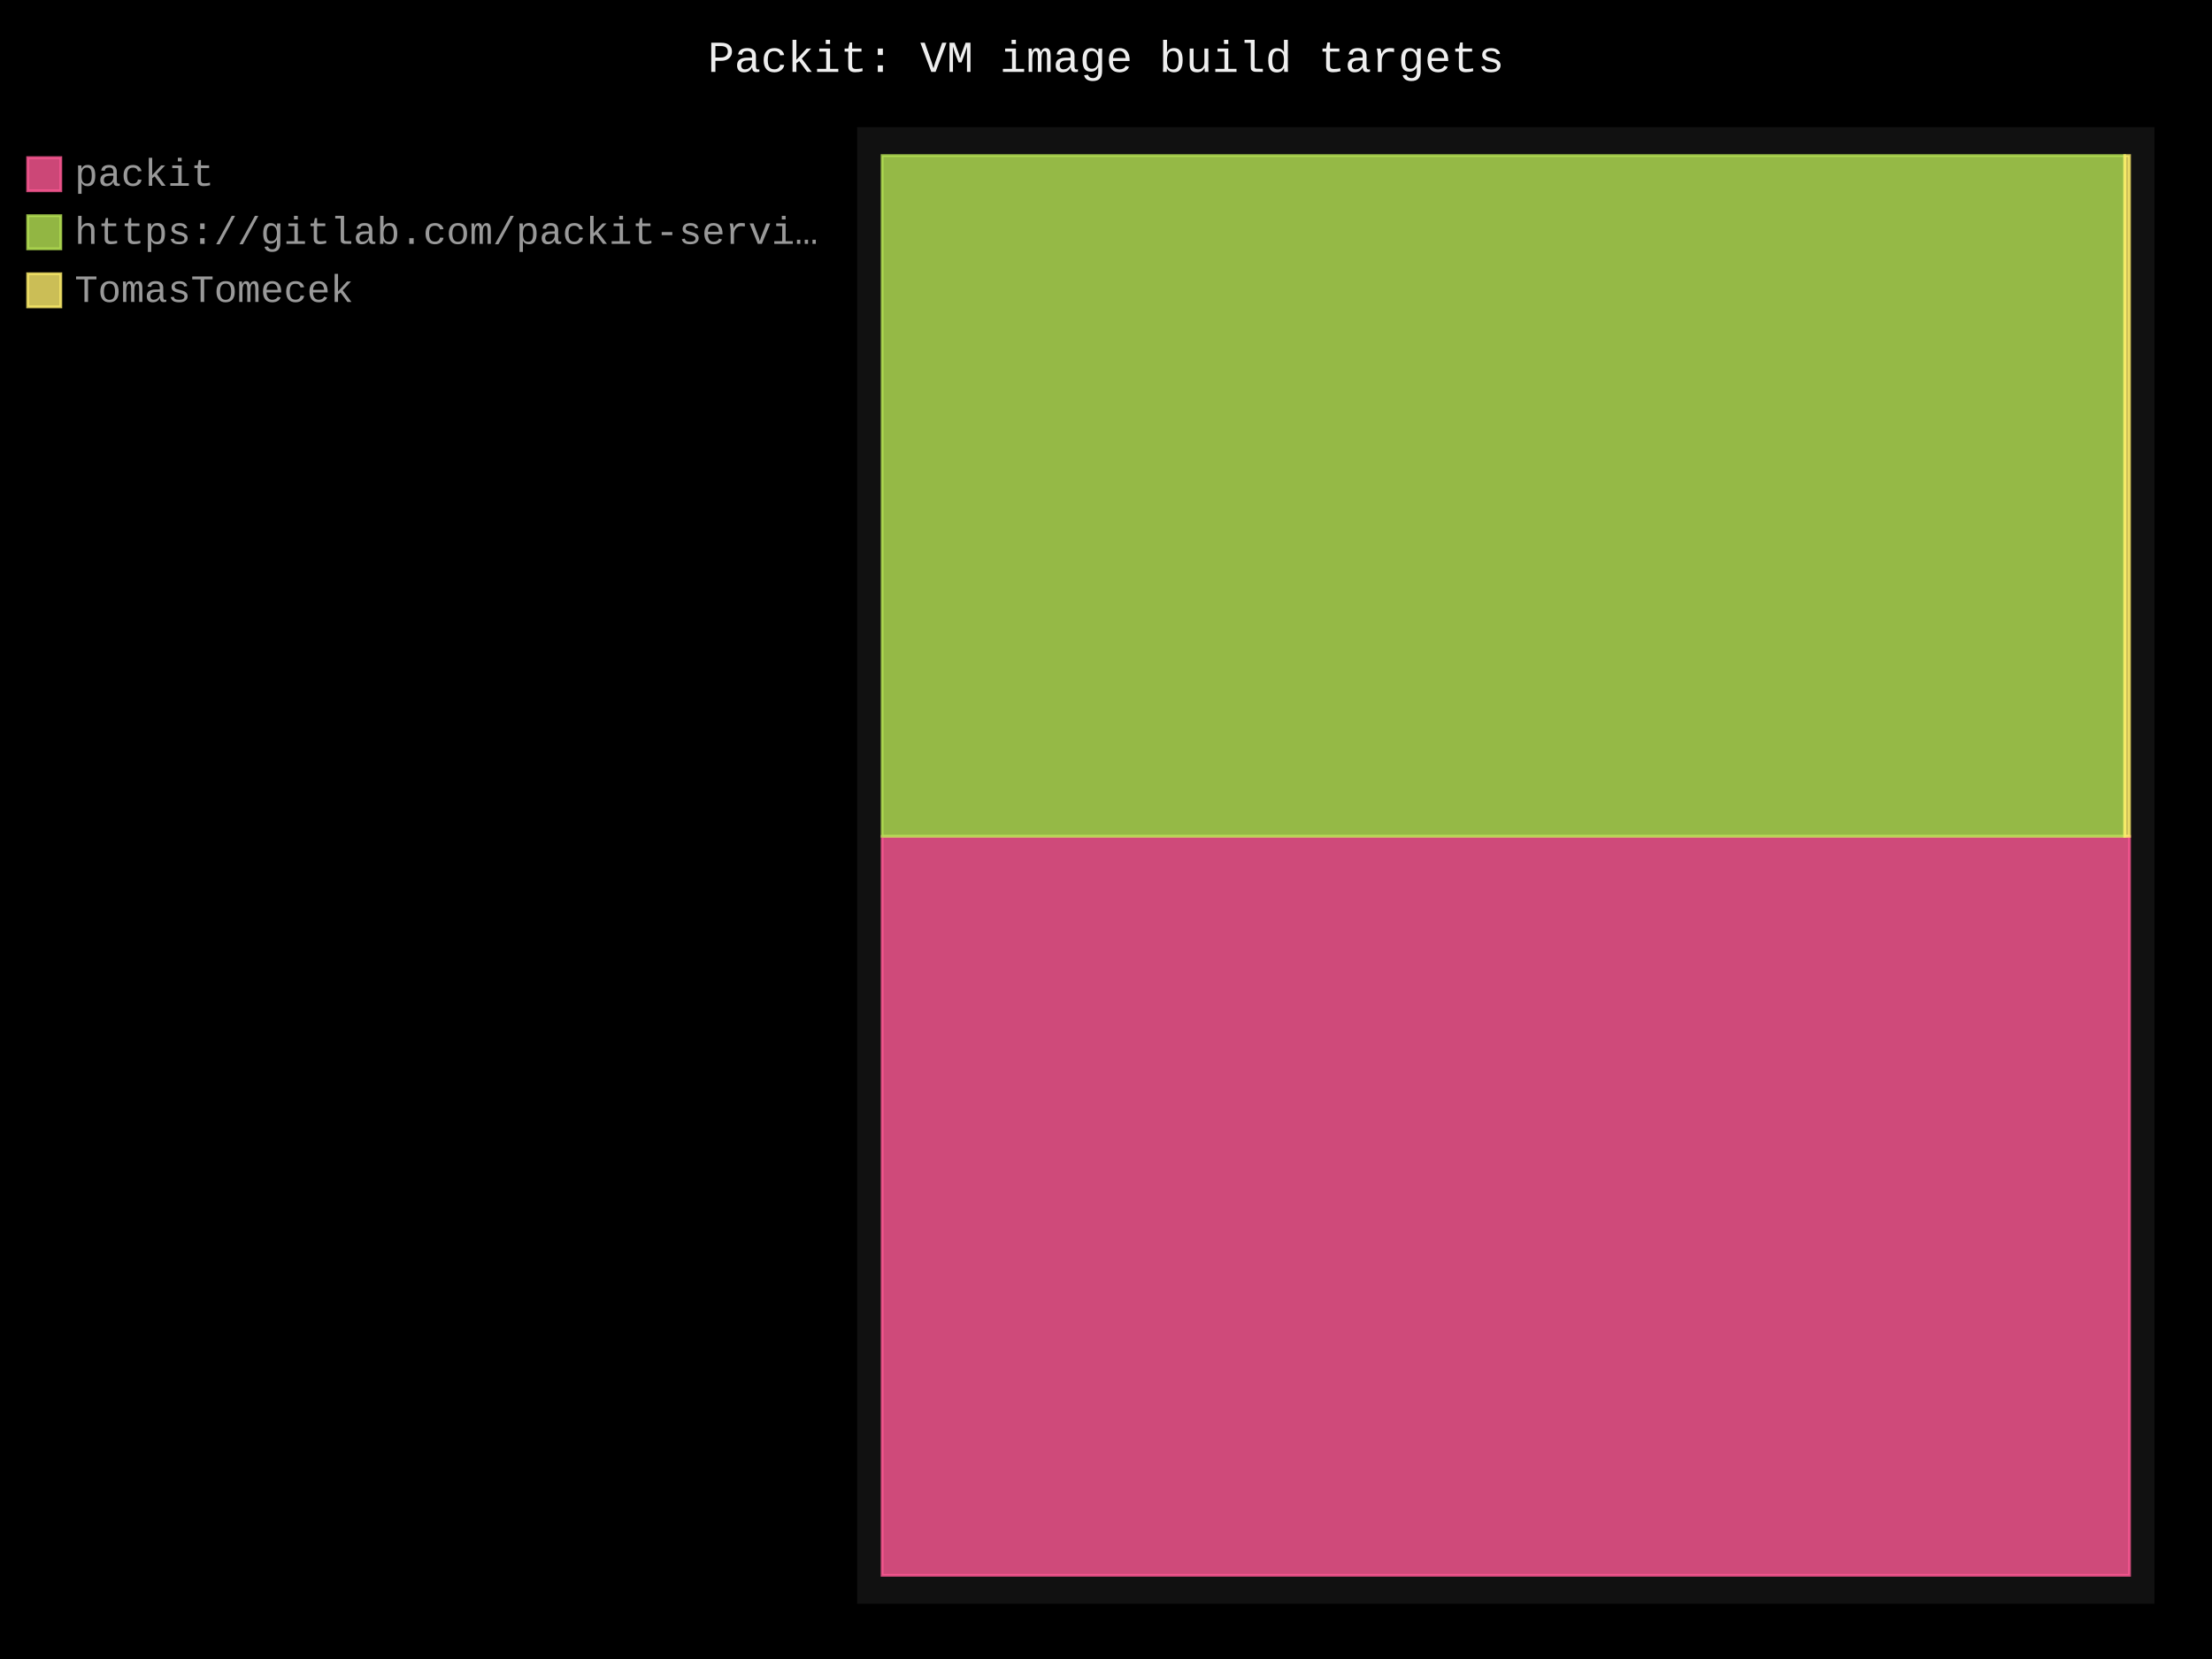
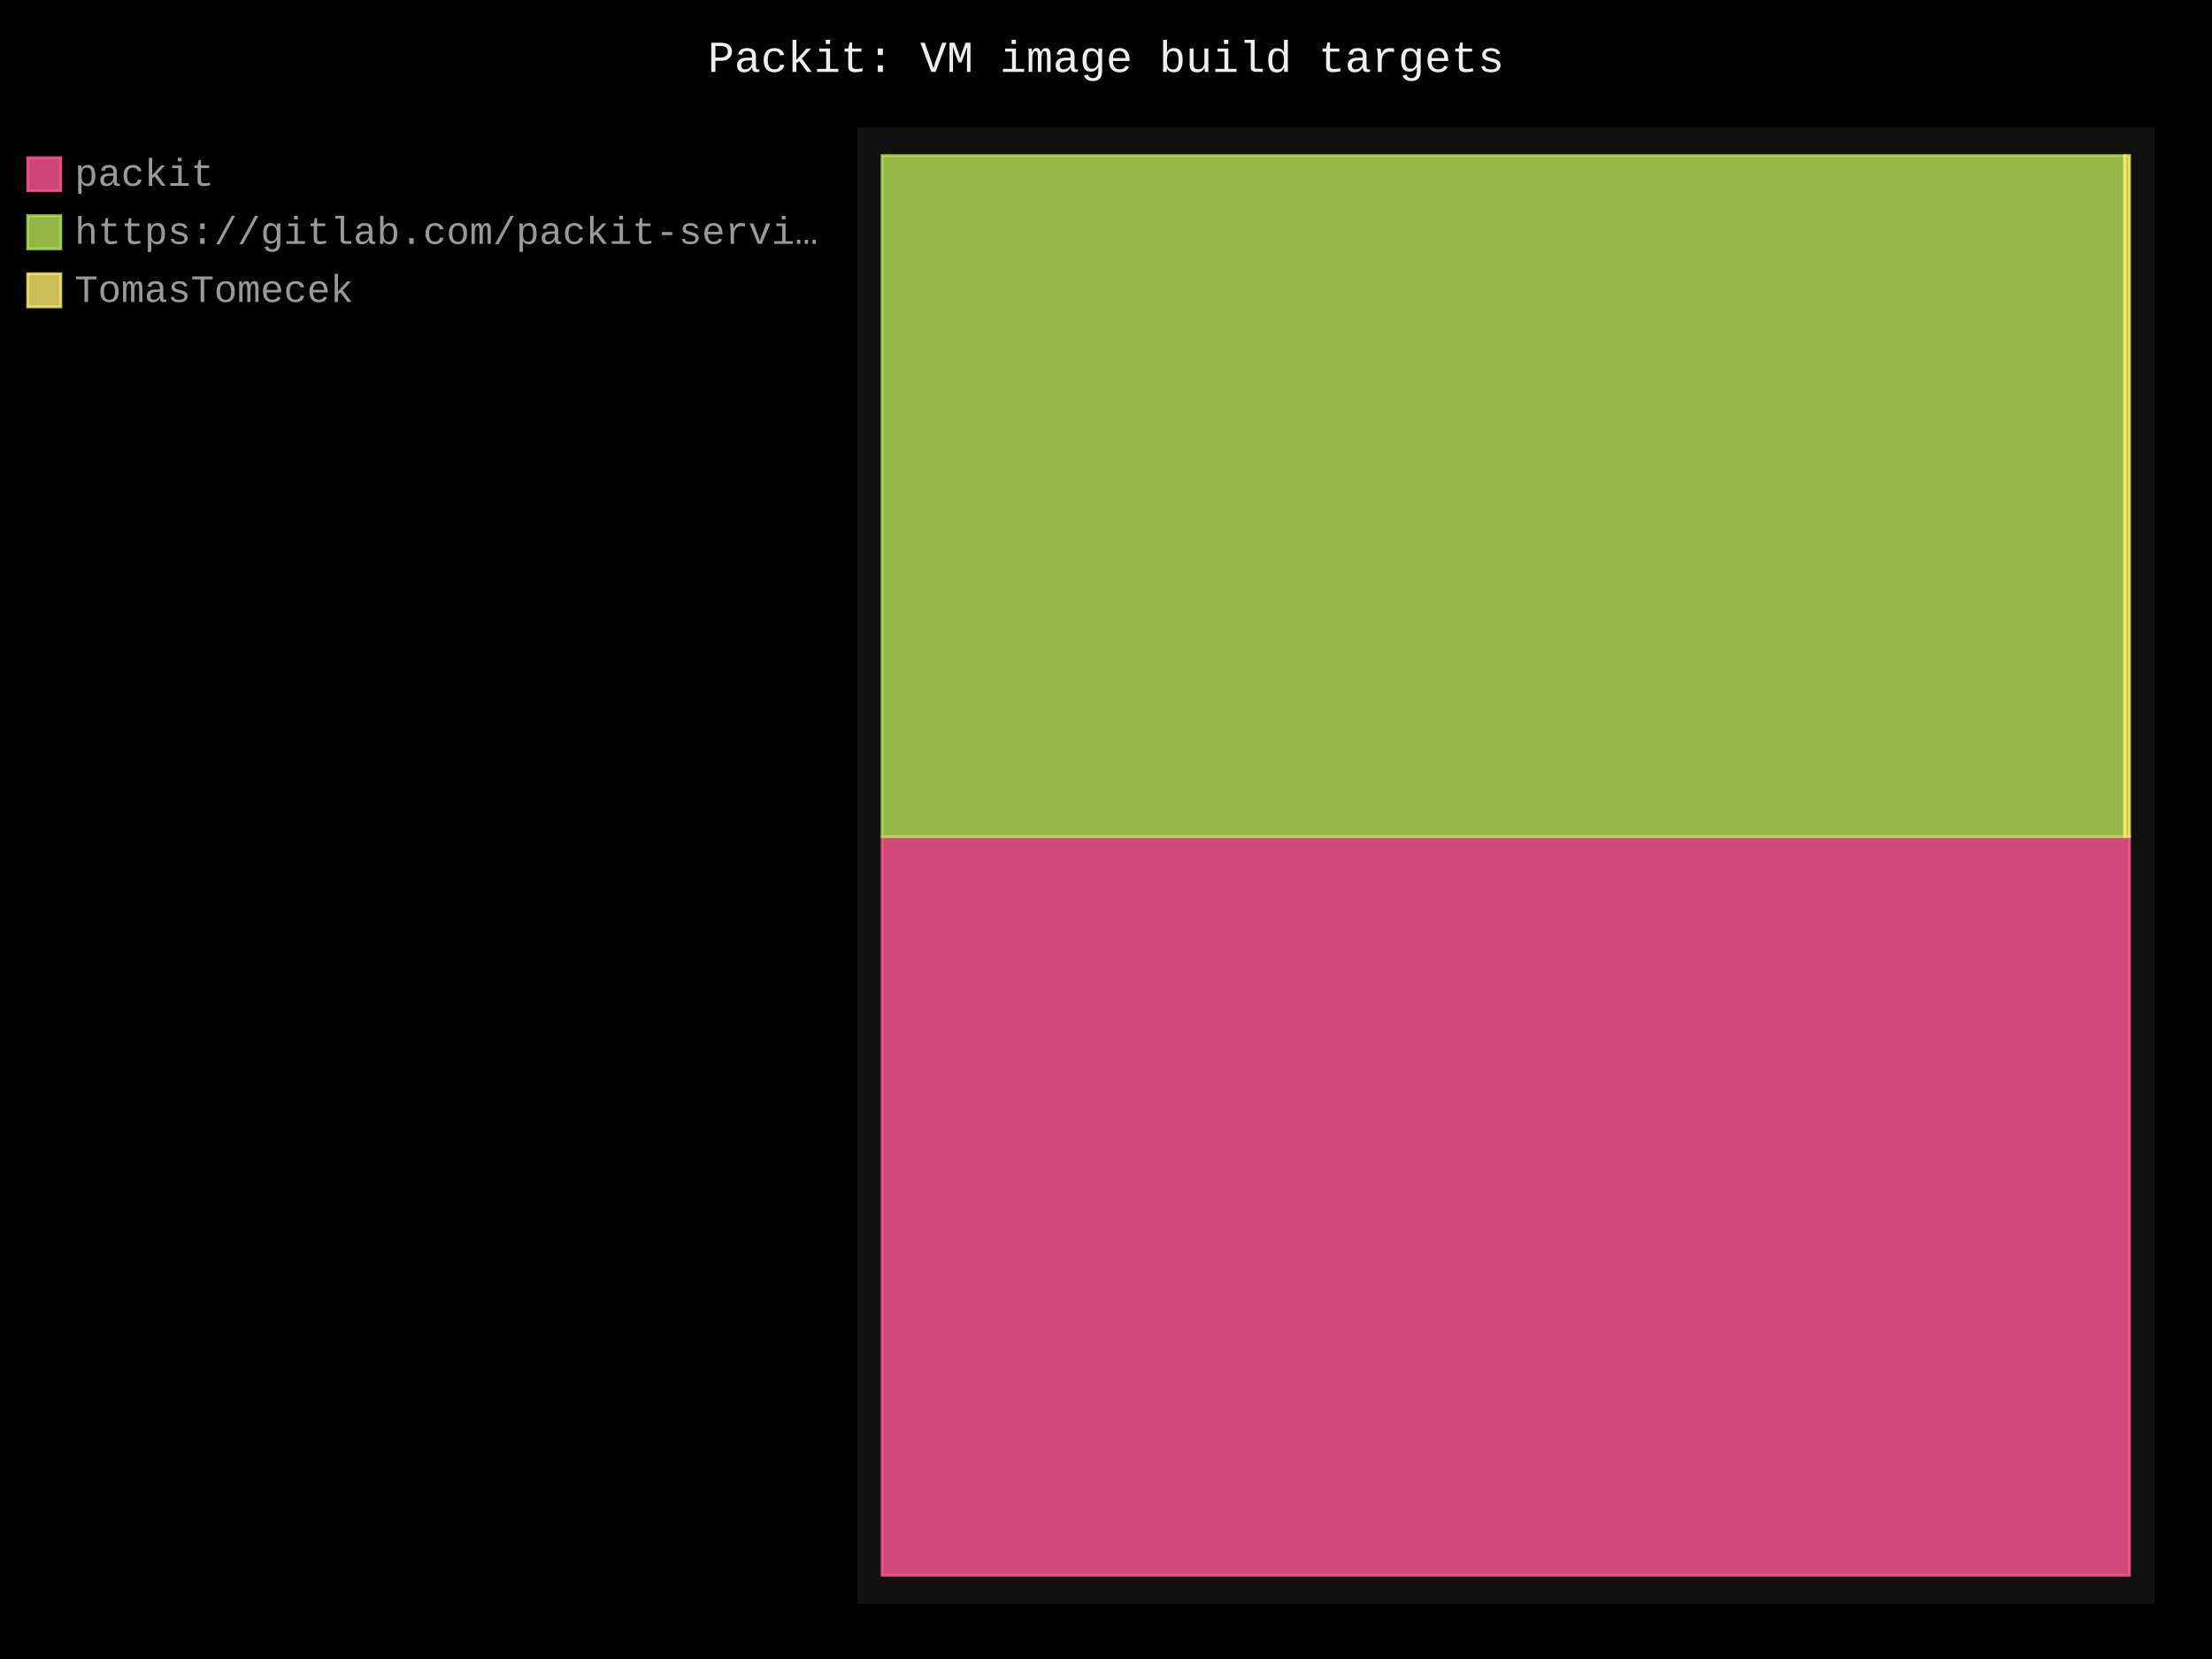
- <svg xmlns="http://www.w3.org/2000/svg" id="chart-7dfd1d1b-9f53-4321-a577-740659fcdc7e" class="pygal-chart" viewBox="0 0 800 600">
+ <svg xmlns="http://www.w3.org/2000/svg" id="chart-7f3b2591-b12c-491e-9a0f-d25c6a22c3ef" class="pygal-chart" viewBox="0 0 800 600">
  <defs>
-     <style type="text/css">#chart-7dfd1d1b-9f53-4321-a577-740659fcdc7e{-webkit-user-select:none;-webkit-font-smoothing:antialiased;font-family:Consolas,"Liberation Mono",Menlo,Courier,monospace}#chart-7dfd1d1b-9f53-4321-a577-740659fcdc7e .title{font-family:Consolas,"Liberation Mono",Menlo,Courier,monospace;font-size:16px}#chart-7dfd1d1b-9f53-4321-a577-740659fcdc7e .legends .legend text{font-family:Consolas,"Liberation Mono",Menlo,Courier,monospace;font-size:14px}#chart-7dfd1d1b-9f53-4321-a577-740659fcdc7e .axis text{font-family:Consolas,"Liberation Mono",Menlo,Courier,monospace;font-size:10px}#chart-7dfd1d1b-9f53-4321-a577-740659fcdc7e .axis text.major{font-family:Consolas,"Liberation Mono",Menlo,Courier,monospace;font-size:10px}#chart-7dfd1d1b-9f53-4321-a577-740659fcdc7e .text-overlay text.value{font-family:Consolas,"Liberation Mono",Menlo,Courier,monospace;font-size:16px}#chart-7dfd1d1b-9f53-4321-a577-740659fcdc7e .text-overlay text.label{font-family:Consolas,"Liberation Mono",Menlo,Courier,monospace;font-size:10px}#chart-7dfd1d1b-9f53-4321-a577-740659fcdc7e .tooltip{font-family:Consolas,"Liberation Mono",Menlo,Courier,monospace;font-size:14px}#chart-7dfd1d1b-9f53-4321-a577-740659fcdc7e text.no_data{font-family:Consolas,"Liberation Mono",Menlo,Courier,monospace;font-size:64px}
- #chart-7dfd1d1b-9f53-4321-a577-740659fcdc7e{background-color:black}#chart-7dfd1d1b-9f53-4321-a577-740659fcdc7e path,#chart-7dfd1d1b-9f53-4321-a577-740659fcdc7e line,#chart-7dfd1d1b-9f53-4321-a577-740659fcdc7e rect,#chart-7dfd1d1b-9f53-4321-a577-740659fcdc7e circle{-webkit-transition:250ms;-moz-transition:250ms;transition:250ms}#chart-7dfd1d1b-9f53-4321-a577-740659fcdc7e .graph &gt; .background{fill:black}#chart-7dfd1d1b-9f53-4321-a577-740659fcdc7e .plot &gt; .background{fill:#111}#chart-7dfd1d1b-9f53-4321-a577-740659fcdc7e .graph{fill:#999}#chart-7dfd1d1b-9f53-4321-a577-740659fcdc7e text.no_data{fill:#eee}#chart-7dfd1d1b-9f53-4321-a577-740659fcdc7e .title{fill:#eee}#chart-7dfd1d1b-9f53-4321-a577-740659fcdc7e .legends .legend text{fill:#999}#chart-7dfd1d1b-9f53-4321-a577-740659fcdc7e .legends .legend:hover text{fill:#eee}#chart-7dfd1d1b-9f53-4321-a577-740659fcdc7e .axis .line{stroke:#eee}#chart-7dfd1d1b-9f53-4321-a577-740659fcdc7e .axis .guide.line{stroke:#555}#chart-7dfd1d1b-9f53-4321-a577-740659fcdc7e .axis .major.line{stroke:#999}#chart-7dfd1d1b-9f53-4321-a577-740659fcdc7e .axis text.major{fill:#eee}#chart-7dfd1d1b-9f53-4321-a577-740659fcdc7e .axis.y .guides:hover .guide.line,#chart-7dfd1d1b-9f53-4321-a577-740659fcdc7e .line-graph .axis.x .guides:hover .guide.line,#chart-7dfd1d1b-9f53-4321-a577-740659fcdc7e .stackedline-graph .axis.x .guides:hover .guide.line,#chart-7dfd1d1b-9f53-4321-a577-740659fcdc7e .xy-graph .axis.x .guides:hover .guide.line{stroke:#eee}#chart-7dfd1d1b-9f53-4321-a577-740659fcdc7e .axis .guides:hover text{fill:#eee}#chart-7dfd1d1b-9f53-4321-a577-740659fcdc7e .reactive{fill-opacity:.8;stroke-opacity:.8;stroke-width:1}#chart-7dfd1d1b-9f53-4321-a577-740659fcdc7e .ci{stroke:#999}#chart-7dfd1d1b-9f53-4321-a577-740659fcdc7e .reactive.active,#chart-7dfd1d1b-9f53-4321-a577-740659fcdc7e .active .reactive{fill-opacity:.4;stroke-opacity:.9;stroke-width:4}#chart-7dfd1d1b-9f53-4321-a577-740659fcdc7e .ci .reactive.active{stroke-width:1.5}#chart-7dfd1d1b-9f53-4321-a577-740659fcdc7e .series text{fill:#eee}#chart-7dfd1d1b-9f53-4321-a577-740659fcdc7e .tooltip rect{fill:#111;stroke:#eee;-webkit-transition:opacity 250ms;-moz-transition:opacity 250ms;transition:opacity 250ms}#chart-7dfd1d1b-9f53-4321-a577-740659fcdc7e .tooltip .label{fill:#999}#chart-7dfd1d1b-9f53-4321-a577-740659fcdc7e .tooltip .label{fill:#999}#chart-7dfd1d1b-9f53-4321-a577-740659fcdc7e .tooltip .legend{font-size:.8em;fill:#555}#chart-7dfd1d1b-9f53-4321-a577-740659fcdc7e .tooltip .x_label{font-size:.6em;fill:#eee}#chart-7dfd1d1b-9f53-4321-a577-740659fcdc7e .tooltip .xlink{font-size:.5em;text-decoration:underline}#chart-7dfd1d1b-9f53-4321-a577-740659fcdc7e .tooltip .value{font-size:1.5em}#chart-7dfd1d1b-9f53-4321-a577-740659fcdc7e .bound{font-size:.5em}#chart-7dfd1d1b-9f53-4321-a577-740659fcdc7e .max-value{font-size:.75em;fill:#555}#chart-7dfd1d1b-9f53-4321-a577-740659fcdc7e .map-element{fill:#111;stroke:#555 !important}#chart-7dfd1d1b-9f53-4321-a577-740659fcdc7e .map-element .reactive{fill-opacity:inherit;stroke-opacity:inherit}#chart-7dfd1d1b-9f53-4321-a577-740659fcdc7e .color-0,#chart-7dfd1d1b-9f53-4321-a577-740659fcdc7e .color-0 a:visited{stroke:#ff5995;fill:#ff5995}#chart-7dfd1d1b-9f53-4321-a577-740659fcdc7e .color-1,#chart-7dfd1d1b-9f53-4321-a577-740659fcdc7e .color-1 a:visited{stroke:#b6e354;fill:#b6e354}#chart-7dfd1d1b-9f53-4321-a577-740659fcdc7e .color-2,#chart-7dfd1d1b-9f53-4321-a577-740659fcdc7e .color-2 a:visited{stroke:#feed6c;fill:#feed6c}#chart-7dfd1d1b-9f53-4321-a577-740659fcdc7e .text-overlay .color-0 text{fill:black}#chart-7dfd1d1b-9f53-4321-a577-740659fcdc7e .text-overlay .color-1 text{fill:black}#chart-7dfd1d1b-9f53-4321-a577-740659fcdc7e .text-overlay .color-2 text{fill:black}
- #chart-7dfd1d1b-9f53-4321-a577-740659fcdc7e text.no_data{text-anchor:middle}#chart-7dfd1d1b-9f53-4321-a577-740659fcdc7e .guide.line{fill:none}#chart-7dfd1d1b-9f53-4321-a577-740659fcdc7e .centered{text-anchor:middle}#chart-7dfd1d1b-9f53-4321-a577-740659fcdc7e .title{text-anchor:middle}#chart-7dfd1d1b-9f53-4321-a577-740659fcdc7e .legends .legend text{fill-opacity:1}#chart-7dfd1d1b-9f53-4321-a577-740659fcdc7e .axis.x text{text-anchor:middle}#chart-7dfd1d1b-9f53-4321-a577-740659fcdc7e .axis.x:not(.web) text[transform]{text-anchor:start}#chart-7dfd1d1b-9f53-4321-a577-740659fcdc7e .axis.x:not(.web) text[transform].backwards{text-anchor:end}#chart-7dfd1d1b-9f53-4321-a577-740659fcdc7e .axis.y text{text-anchor:end}#chart-7dfd1d1b-9f53-4321-a577-740659fcdc7e .axis.y text[transform].backwards{text-anchor:start}#chart-7dfd1d1b-9f53-4321-a577-740659fcdc7e .axis.y2 text{text-anchor:start}#chart-7dfd1d1b-9f53-4321-a577-740659fcdc7e .axis.y2 text[transform].backwards{text-anchor:end}#chart-7dfd1d1b-9f53-4321-a577-740659fcdc7e .axis .guide.line{stroke-dasharray:4,4;stroke:black}#chart-7dfd1d1b-9f53-4321-a577-740659fcdc7e .axis .major.guide.line{stroke-dasharray:6,6;stroke:black}#chart-7dfd1d1b-9f53-4321-a577-740659fcdc7e .horizontal .axis.y .guide.line,#chart-7dfd1d1b-9f53-4321-a577-740659fcdc7e .horizontal .axis.y2 .guide.line,#chart-7dfd1d1b-9f53-4321-a577-740659fcdc7e .vertical .axis.x .guide.line{opacity:0}#chart-7dfd1d1b-9f53-4321-a577-740659fcdc7e .horizontal .axis.always_show .guide.line,#chart-7dfd1d1b-9f53-4321-a577-740659fcdc7e .vertical .axis.always_show .guide.line{opacity:1 !important}#chart-7dfd1d1b-9f53-4321-a577-740659fcdc7e .axis.y .guides:hover .guide.line,#chart-7dfd1d1b-9f53-4321-a577-740659fcdc7e .axis.y2 .guides:hover .guide.line,#chart-7dfd1d1b-9f53-4321-a577-740659fcdc7e .axis.x .guides:hover .guide.line{opacity:1}#chart-7dfd1d1b-9f53-4321-a577-740659fcdc7e .axis .guides:hover text{opacity:1}#chart-7dfd1d1b-9f53-4321-a577-740659fcdc7e .nofill{fill:none}#chart-7dfd1d1b-9f53-4321-a577-740659fcdc7e .subtle-fill{fill-opacity:.2}#chart-7dfd1d1b-9f53-4321-a577-740659fcdc7e .dot{stroke-width:1px;fill-opacity:1;stroke-opacity:1}#chart-7dfd1d1b-9f53-4321-a577-740659fcdc7e .dot.active{stroke-width:5px}#chart-7dfd1d1b-9f53-4321-a577-740659fcdc7e .dot.negative{fill:transparent}#chart-7dfd1d1b-9f53-4321-a577-740659fcdc7e text,#chart-7dfd1d1b-9f53-4321-a577-740659fcdc7e tspan{stroke:none !important}#chart-7dfd1d1b-9f53-4321-a577-740659fcdc7e .series text.active{opacity:1}#chart-7dfd1d1b-9f53-4321-a577-740659fcdc7e .tooltip rect{fill-opacity:.95;stroke-width:.5}#chart-7dfd1d1b-9f53-4321-a577-740659fcdc7e .tooltip text{fill-opacity:1}#chart-7dfd1d1b-9f53-4321-a577-740659fcdc7e .showable{visibility:hidden}#chart-7dfd1d1b-9f53-4321-a577-740659fcdc7e .showable.shown{visibility:visible}#chart-7dfd1d1b-9f53-4321-a577-740659fcdc7e .gauge-background{fill:rgba(229,229,229,1);stroke:none}#chart-7dfd1d1b-9f53-4321-a577-740659fcdc7e .bg-lines{stroke:black;stroke-width:2px}</style>
+     <style type="text/css">#chart-7f3b2591-b12c-491e-9a0f-d25c6a22c3ef{-webkit-user-select:none;-webkit-font-smoothing:antialiased;font-family:Consolas,"Liberation Mono",Menlo,Courier,monospace}#chart-7f3b2591-b12c-491e-9a0f-d25c6a22c3ef .title{font-family:Consolas,"Liberation Mono",Menlo,Courier,monospace;font-size:16px}#chart-7f3b2591-b12c-491e-9a0f-d25c6a22c3ef .legends .legend text{font-family:Consolas,"Liberation Mono",Menlo,Courier,monospace;font-size:14px}#chart-7f3b2591-b12c-491e-9a0f-d25c6a22c3ef .axis text{font-family:Consolas,"Liberation Mono",Menlo,Courier,monospace;font-size:10px}#chart-7f3b2591-b12c-491e-9a0f-d25c6a22c3ef .axis text.major{font-family:Consolas,"Liberation Mono",Menlo,Courier,monospace;font-size:10px}#chart-7f3b2591-b12c-491e-9a0f-d25c6a22c3ef .text-overlay text.value{font-family:Consolas,"Liberation Mono",Menlo,Courier,monospace;font-size:16px}#chart-7f3b2591-b12c-491e-9a0f-d25c6a22c3ef .text-overlay text.label{font-family:Consolas,"Liberation Mono",Menlo,Courier,monospace;font-size:10px}#chart-7f3b2591-b12c-491e-9a0f-d25c6a22c3ef .tooltip{font-family:Consolas,"Liberation Mono",Menlo,Courier,monospace;font-size:14px}#chart-7f3b2591-b12c-491e-9a0f-d25c6a22c3ef text.no_data{font-family:Consolas,"Liberation Mono",Menlo,Courier,monospace;font-size:64px}
+ #chart-7f3b2591-b12c-491e-9a0f-d25c6a22c3ef{background-color:black}#chart-7f3b2591-b12c-491e-9a0f-d25c6a22c3ef path,#chart-7f3b2591-b12c-491e-9a0f-d25c6a22c3ef line,#chart-7f3b2591-b12c-491e-9a0f-d25c6a22c3ef rect,#chart-7f3b2591-b12c-491e-9a0f-d25c6a22c3ef circle{-webkit-transition:250ms;-moz-transition:250ms;transition:250ms}#chart-7f3b2591-b12c-491e-9a0f-d25c6a22c3ef .graph &gt; .background{fill:black}#chart-7f3b2591-b12c-491e-9a0f-d25c6a22c3ef .plot &gt; .background{fill:#111}#chart-7f3b2591-b12c-491e-9a0f-d25c6a22c3ef .graph{fill:#999}#chart-7f3b2591-b12c-491e-9a0f-d25c6a22c3ef text.no_data{fill:#eee}#chart-7f3b2591-b12c-491e-9a0f-d25c6a22c3ef .title{fill:#eee}#chart-7f3b2591-b12c-491e-9a0f-d25c6a22c3ef .legends .legend text{fill:#999}#chart-7f3b2591-b12c-491e-9a0f-d25c6a22c3ef .legends .legend:hover text{fill:#eee}#chart-7f3b2591-b12c-491e-9a0f-d25c6a22c3ef .axis .line{stroke:#eee}#chart-7f3b2591-b12c-491e-9a0f-d25c6a22c3ef .axis .guide.line{stroke:#555}#chart-7f3b2591-b12c-491e-9a0f-d25c6a22c3ef .axis .major.line{stroke:#999}#chart-7f3b2591-b12c-491e-9a0f-d25c6a22c3ef .axis text.major{fill:#eee}#chart-7f3b2591-b12c-491e-9a0f-d25c6a22c3ef .axis.y .guides:hover .guide.line,#chart-7f3b2591-b12c-491e-9a0f-d25c6a22c3ef .line-graph .axis.x .guides:hover .guide.line,#chart-7f3b2591-b12c-491e-9a0f-d25c6a22c3ef .stackedline-graph .axis.x .guides:hover .guide.line,#chart-7f3b2591-b12c-491e-9a0f-d25c6a22c3ef .xy-graph .axis.x .guides:hover .guide.line{stroke:#eee}#chart-7f3b2591-b12c-491e-9a0f-d25c6a22c3ef .axis .guides:hover text{fill:#eee}#chart-7f3b2591-b12c-491e-9a0f-d25c6a22c3ef .reactive{fill-opacity:.8;stroke-opacity:.8;stroke-width:1}#chart-7f3b2591-b12c-491e-9a0f-d25c6a22c3ef .ci{stroke:#999}#chart-7f3b2591-b12c-491e-9a0f-d25c6a22c3ef .reactive.active,#chart-7f3b2591-b12c-491e-9a0f-d25c6a22c3ef .active .reactive{fill-opacity:.4;stroke-opacity:.9;stroke-width:4}#chart-7f3b2591-b12c-491e-9a0f-d25c6a22c3ef .ci .reactive.active{stroke-width:1.5}#chart-7f3b2591-b12c-491e-9a0f-d25c6a22c3ef .series text{fill:#eee}#chart-7f3b2591-b12c-491e-9a0f-d25c6a22c3ef .tooltip rect{fill:#111;stroke:#eee;-webkit-transition:opacity 250ms;-moz-transition:opacity 250ms;transition:opacity 250ms}#chart-7f3b2591-b12c-491e-9a0f-d25c6a22c3ef .tooltip .label{fill:#999}#chart-7f3b2591-b12c-491e-9a0f-d25c6a22c3ef .tooltip .label{fill:#999}#chart-7f3b2591-b12c-491e-9a0f-d25c6a22c3ef .tooltip .legend{font-size:.8em;fill:#555}#chart-7f3b2591-b12c-491e-9a0f-d25c6a22c3ef .tooltip .x_label{font-size:.6em;fill:#eee}#chart-7f3b2591-b12c-491e-9a0f-d25c6a22c3ef .tooltip .xlink{font-size:.5em;text-decoration:underline}#chart-7f3b2591-b12c-491e-9a0f-d25c6a22c3ef .tooltip .value{font-size:1.5em}#chart-7f3b2591-b12c-491e-9a0f-d25c6a22c3ef .bound{font-size:.5em}#chart-7f3b2591-b12c-491e-9a0f-d25c6a22c3ef .max-value{font-size:.75em;fill:#555}#chart-7f3b2591-b12c-491e-9a0f-d25c6a22c3ef .map-element{fill:#111;stroke:#555 !important}#chart-7f3b2591-b12c-491e-9a0f-d25c6a22c3ef .map-element .reactive{fill-opacity:inherit;stroke-opacity:inherit}#chart-7f3b2591-b12c-491e-9a0f-d25c6a22c3ef .color-0,#chart-7f3b2591-b12c-491e-9a0f-d25c6a22c3ef .color-0 a:visited{stroke:#ff5995;fill:#ff5995}#chart-7f3b2591-b12c-491e-9a0f-d25c6a22c3ef .color-1,#chart-7f3b2591-b12c-491e-9a0f-d25c6a22c3ef .color-1 a:visited{stroke:#b6e354;fill:#b6e354}#chart-7f3b2591-b12c-491e-9a0f-d25c6a22c3ef .color-2,#chart-7f3b2591-b12c-491e-9a0f-d25c6a22c3ef .color-2 a:visited{stroke:#feed6c;fill:#feed6c}#chart-7f3b2591-b12c-491e-9a0f-d25c6a22c3ef .text-overlay .color-0 text{fill:black}#chart-7f3b2591-b12c-491e-9a0f-d25c6a22c3ef .text-overlay .color-1 text{fill:black}#chart-7f3b2591-b12c-491e-9a0f-d25c6a22c3ef .text-overlay .color-2 text{fill:black}
+ #chart-7f3b2591-b12c-491e-9a0f-d25c6a22c3ef text.no_data{text-anchor:middle}#chart-7f3b2591-b12c-491e-9a0f-d25c6a22c3ef .guide.line{fill:none}#chart-7f3b2591-b12c-491e-9a0f-d25c6a22c3ef .centered{text-anchor:middle}#chart-7f3b2591-b12c-491e-9a0f-d25c6a22c3ef .title{text-anchor:middle}#chart-7f3b2591-b12c-491e-9a0f-d25c6a22c3ef .legends .legend text{fill-opacity:1}#chart-7f3b2591-b12c-491e-9a0f-d25c6a22c3ef .axis.x text{text-anchor:middle}#chart-7f3b2591-b12c-491e-9a0f-d25c6a22c3ef .axis.x:not(.web) text[transform]{text-anchor:start}#chart-7f3b2591-b12c-491e-9a0f-d25c6a22c3ef .axis.x:not(.web) text[transform].backwards{text-anchor:end}#chart-7f3b2591-b12c-491e-9a0f-d25c6a22c3ef .axis.y text{text-anchor:end}#chart-7f3b2591-b12c-491e-9a0f-d25c6a22c3ef .axis.y text[transform].backwards{text-anchor:start}#chart-7f3b2591-b12c-491e-9a0f-d25c6a22c3ef .axis.y2 text{text-anchor:start}#chart-7f3b2591-b12c-491e-9a0f-d25c6a22c3ef .axis.y2 text[transform].backwards{text-anchor:end}#chart-7f3b2591-b12c-491e-9a0f-d25c6a22c3ef .axis .guide.line{stroke-dasharray:4,4;stroke:black}#chart-7f3b2591-b12c-491e-9a0f-d25c6a22c3ef .axis .major.guide.line{stroke-dasharray:6,6;stroke:black}#chart-7f3b2591-b12c-491e-9a0f-d25c6a22c3ef .horizontal .axis.y .guide.line,#chart-7f3b2591-b12c-491e-9a0f-d25c6a22c3ef .horizontal .axis.y2 .guide.line,#chart-7f3b2591-b12c-491e-9a0f-d25c6a22c3ef .vertical .axis.x .guide.line{opacity:0}#chart-7f3b2591-b12c-491e-9a0f-d25c6a22c3ef .horizontal .axis.always_show .guide.line,#chart-7f3b2591-b12c-491e-9a0f-d25c6a22c3ef .vertical .axis.always_show .guide.line{opacity:1 !important}#chart-7f3b2591-b12c-491e-9a0f-d25c6a22c3ef .axis.y .guides:hover .guide.line,#chart-7f3b2591-b12c-491e-9a0f-d25c6a22c3ef .axis.y2 .guides:hover .guide.line,#chart-7f3b2591-b12c-491e-9a0f-d25c6a22c3ef .axis.x .guides:hover .guide.line{opacity:1}#chart-7f3b2591-b12c-491e-9a0f-d25c6a22c3ef .axis .guides:hover text{opacity:1}#chart-7f3b2591-b12c-491e-9a0f-d25c6a22c3ef .nofill{fill:none}#chart-7f3b2591-b12c-491e-9a0f-d25c6a22c3ef .subtle-fill{fill-opacity:.2}#chart-7f3b2591-b12c-491e-9a0f-d25c6a22c3ef .dot{stroke-width:1px;fill-opacity:1;stroke-opacity:1}#chart-7f3b2591-b12c-491e-9a0f-d25c6a22c3ef .dot.active{stroke-width:5px}#chart-7f3b2591-b12c-491e-9a0f-d25c6a22c3ef .dot.negative{fill:transparent}#chart-7f3b2591-b12c-491e-9a0f-d25c6a22c3ef text,#chart-7f3b2591-b12c-491e-9a0f-d25c6a22c3ef tspan{stroke:none !important}#chart-7f3b2591-b12c-491e-9a0f-d25c6a22c3ef .series text.active{opacity:1}#chart-7f3b2591-b12c-491e-9a0f-d25c6a22c3ef .tooltip rect{fill-opacity:.95;stroke-width:.5}#chart-7f3b2591-b12c-491e-9a0f-d25c6a22c3ef .tooltip text{fill-opacity:1}#chart-7f3b2591-b12c-491e-9a0f-d25c6a22c3ef .showable{visibility:hidden}#chart-7f3b2591-b12c-491e-9a0f-d25c6a22c3ef .showable.shown{visibility:visible}#chart-7f3b2591-b12c-491e-9a0f-d25c6a22c3ef .gauge-background{fill:rgba(229,229,229,1);stroke:none}#chart-7f3b2591-b12c-491e-9a0f-d25c6a22c3ef .bg-lines{stroke:black;stroke-width:2px}</style>
  </defs>
  <g class="graph treemap-graph vertical">
    <rect x="0" y="0" width="800" height="600" class="background" />
    <g transform="translate(310, 46)" class="plot">
      <rect x="0" y="0" width="469.2" height="534" class="background" />
      <g class="series serie-0 color-0">
        <g class="rects">
          <g class="rect">
-             <rect x="9.023" y="256.463" width="451.154" height="267.268" class="rect reactive tooltip-trigger" />
+             <rect x="9.023" y="256.579" width="451.154" height="267.152" class="rect reactive tooltip-trigger" />
          </g>
        </g>
      </g>
      <g class="series serie-1 color-1">
        <g class="rects">
          <g class="rect">
-             <rect x="9.023" y="10.269" width="449.398" height="246.193" class="rect reactive tooltip-trigger" />
+             <rect x="9.023" y="10.269" width="449.419" height="246.31" class="rect reactive tooltip-trigger" />
          </g>
        </g>
      </g>
      <g class="series serie-2 color-2">
        <g class="rects">
          <g class="rect">
-             <rect x="458.421" y="10.269" width="1.755" height="246.193" class="rect reactive tooltip-trigger" />
+             <rect x="458.442" y="10.269" width="1.735" height="246.31" class="rect reactive tooltip-trigger" />
          </g>
        </g>
      </g>
    </g>
    <g class="titles">
      <text x="400.0" y="26" class="title plot_title">Packit: VM image build targets</text>
    </g>
    <g transform="translate(310, 46)" class="plot overlay">
      <g class="series serie-0 color-0" />
      <g class="series serie-1 color-1" />
      <g class="series serie-2 color-2" />
    </g>
    <g transform="translate(310, 46)" class="plot text-overlay">
      <g class="series serie-0 color-0" />
      <g class="series serie-1 color-1" />
      <g class="series serie-2 color-2" />
    </g>
    <g transform="translate(310, 46)" class="plot tooltip-overlay">
      <g transform="translate(0 0)" style="opacity: 0" class="tooltip">
        <rect rx="0" ry="0" width="0" height="0" class="tooltip-box" />
        <g class="text" />
      </g>
    </g>
    <g transform="translate(10, 56)" class="legends">
      <g id="activate-serie-0" class="legend reactive activate-serie">
        <rect x="0.0" y="1.0" width="12" height="12" class="color-0 reactive" />
        <text x="17.0" y="11.2">packit</text>
      </g>
      <g id="activate-serie-1" class="legend reactive activate-serie">
        <rect x="0.0" y="22.0" width="12" height="12" class="color-1 reactive" />
        <text x="17.0" y="32.2">https://gitlab.com/packit-servi…</text>
      </g>
      <g id="activate-serie-2" class="legend reactive activate-serie">
        <rect x="0.0" y="43.0" width="12" height="12" class="color-2 reactive" />
        <text x="17.0" y="53.2">TomasTomecek</text>
      </g>
    </g>
    <g transform="translate(790, 56)" class="legends" />
  </g>
</svg>
